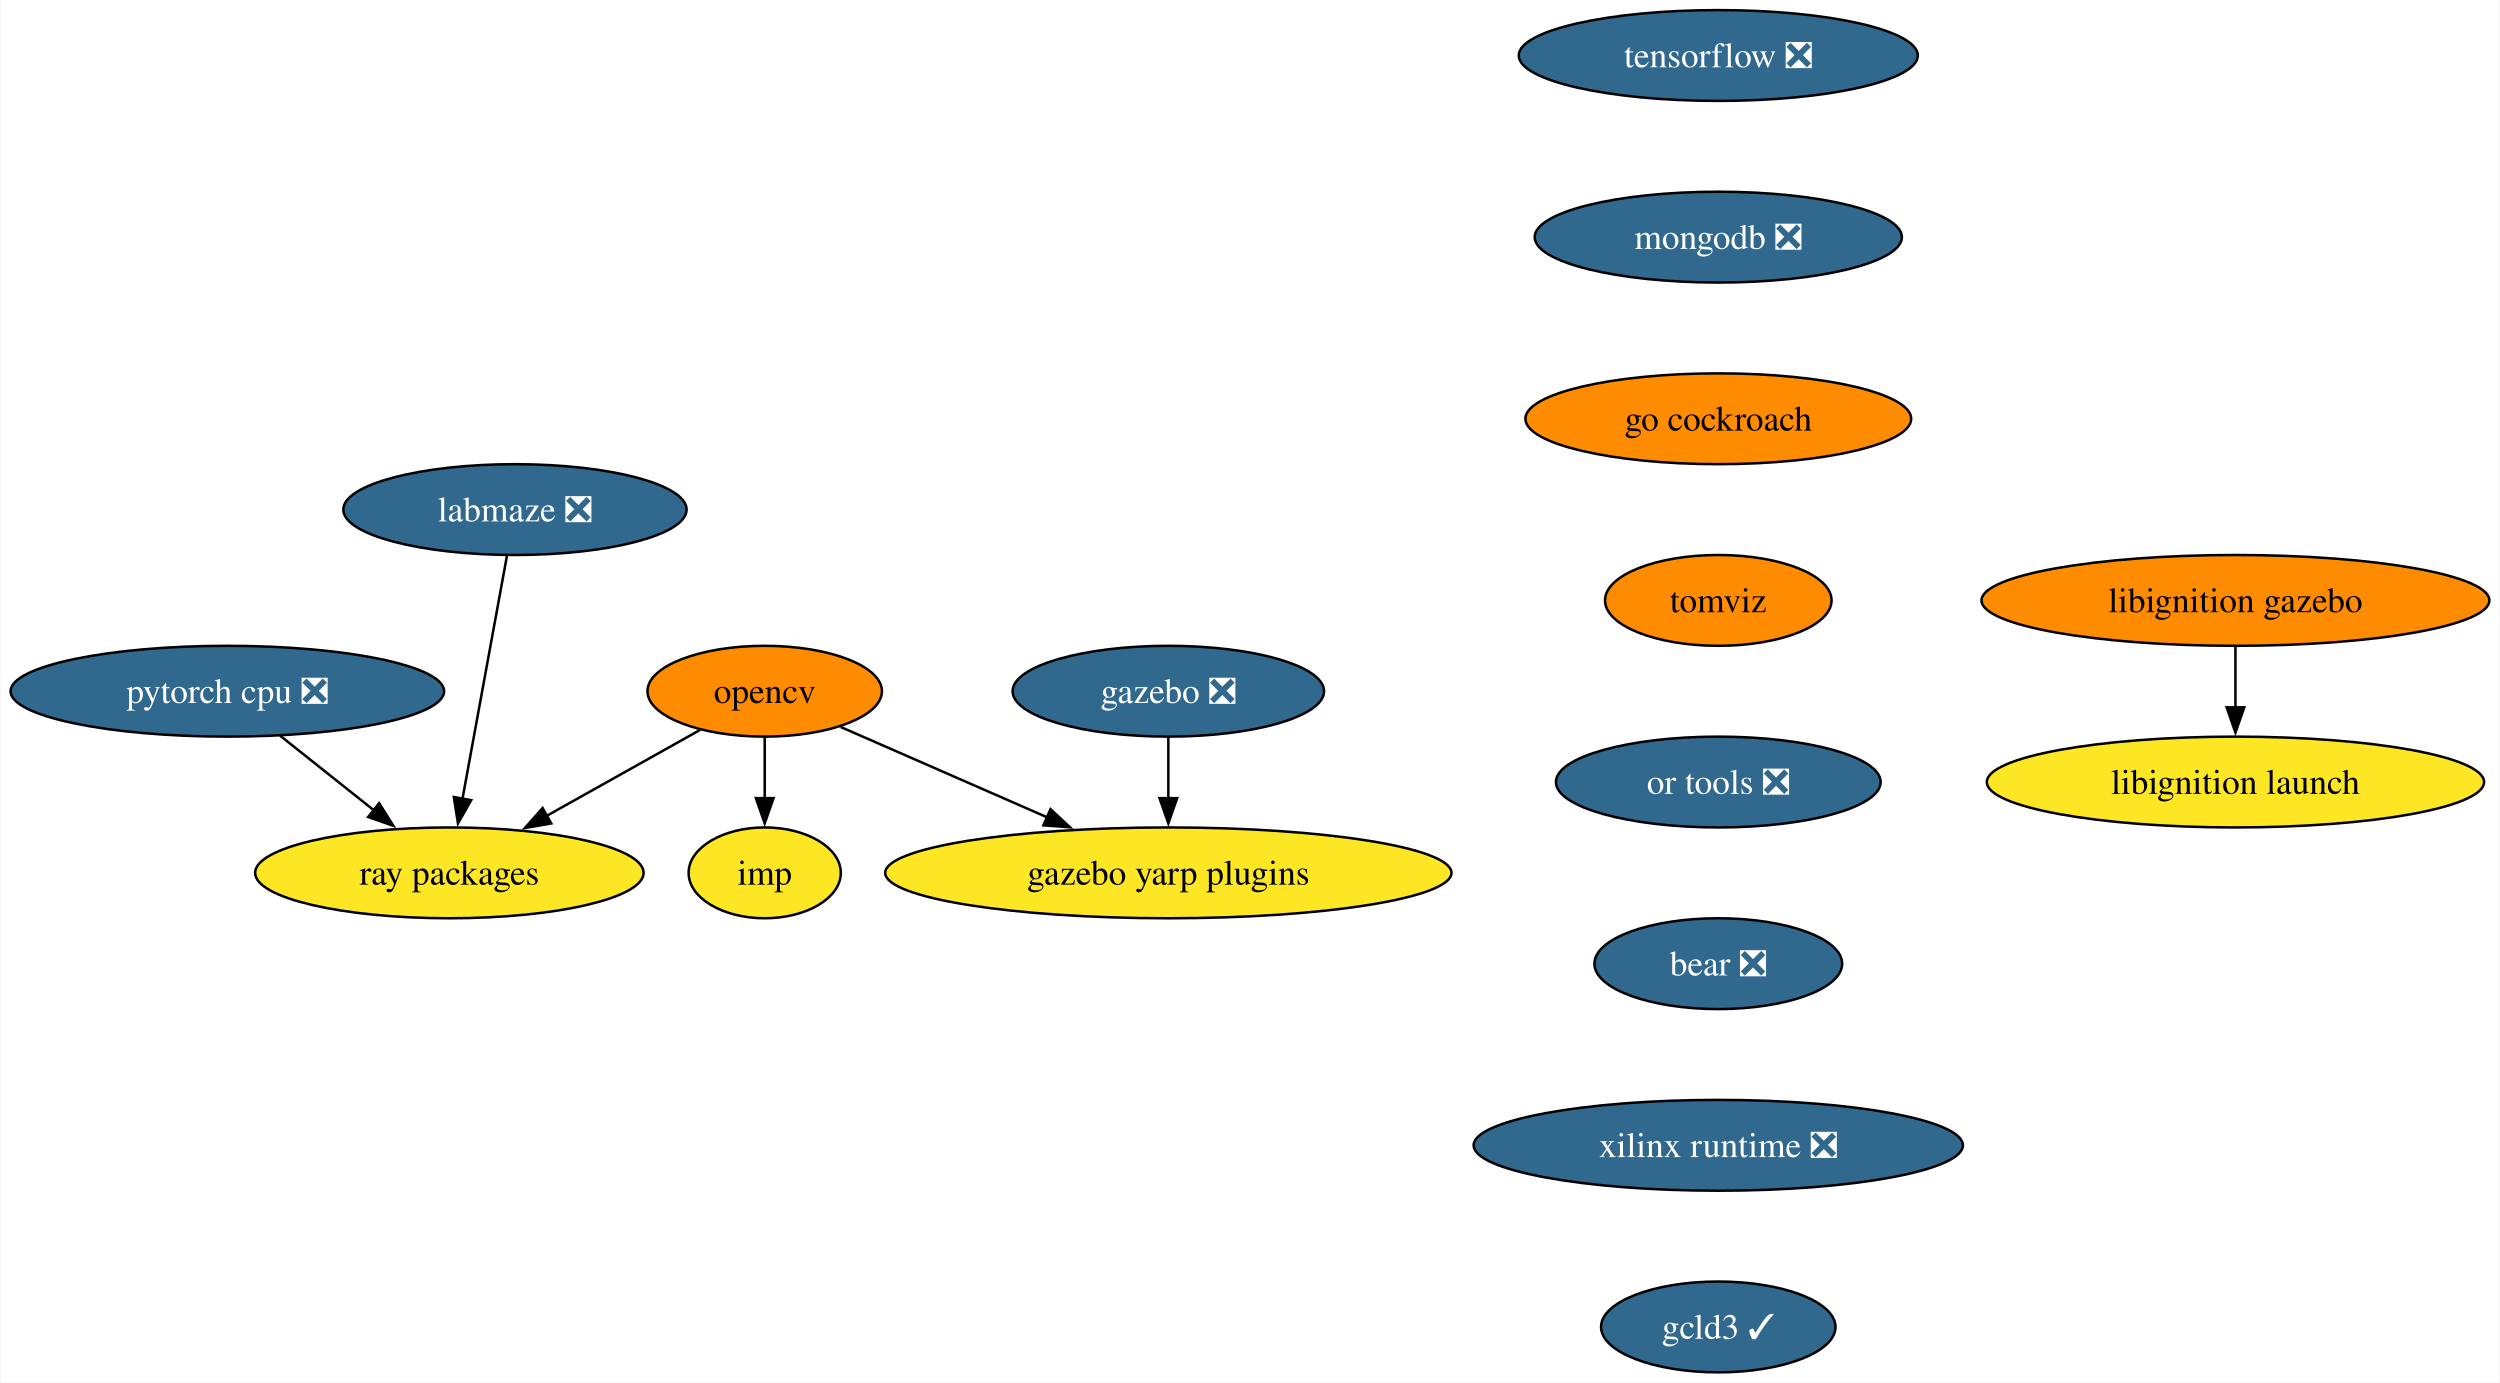
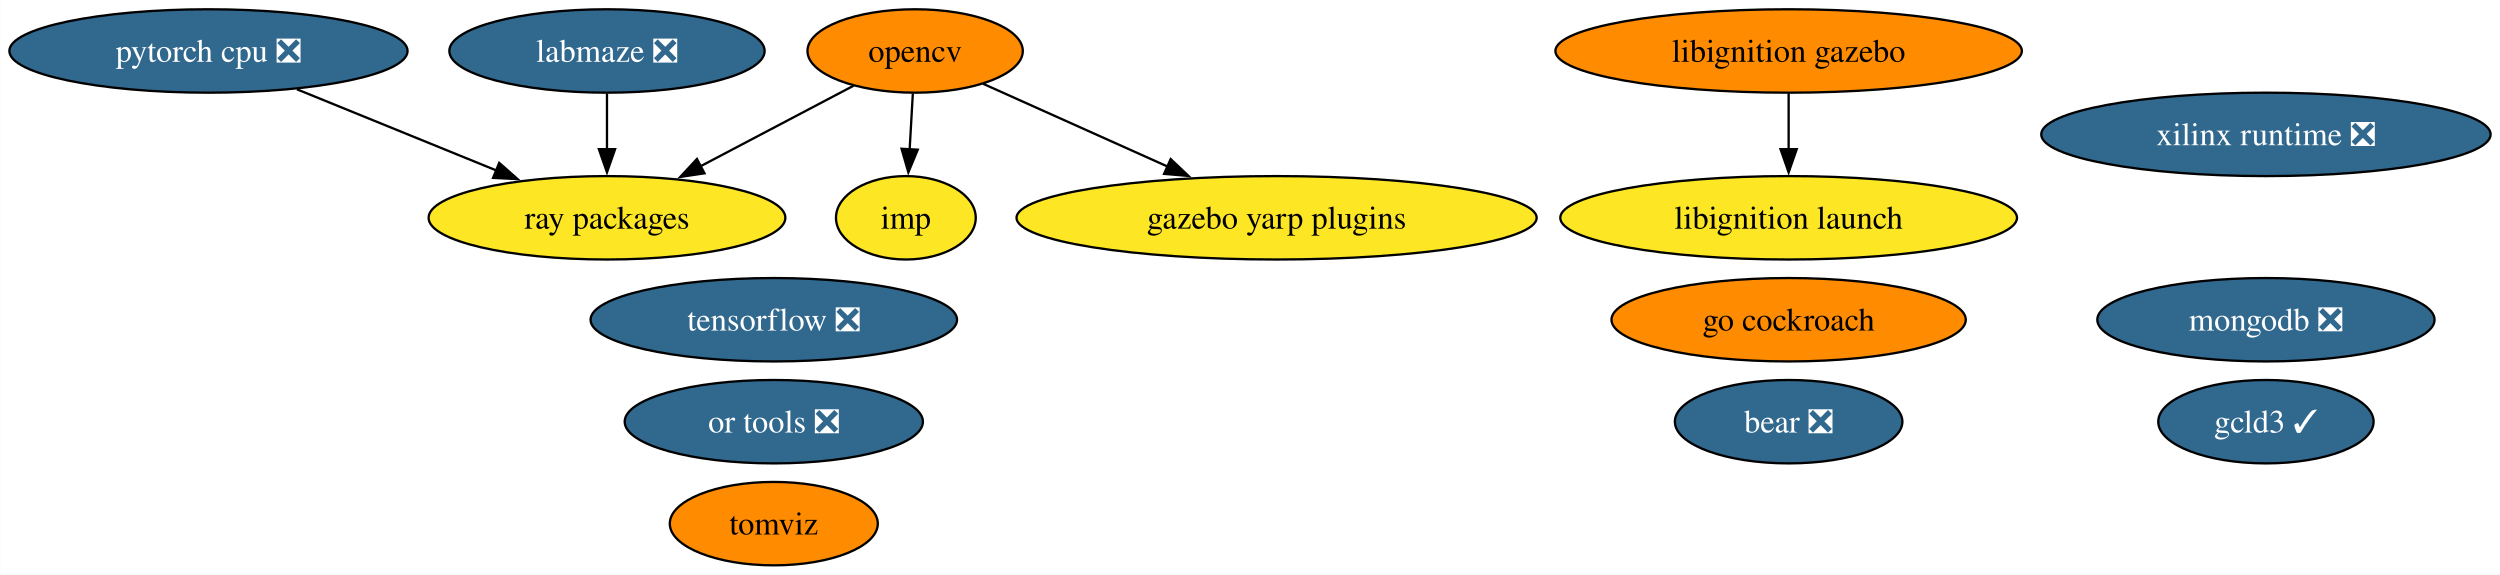
- <svg xmlns="http://www.w3.org/2000/svg" xmlns:xlink="http://www.w3.org/1999/xlink" width="991pt" height="548pt" viewBox="0.00 0.00 990.60 548.00">
-   <g id="graph0" class="graph" transform="scale(1 1) rotate(0) translate(4 544)">
-     <polygon fill="white" stroke="none" points="-4,4 -4,-544 986.6,-544 986.6,4 -4,4" />
+ <svg xmlns="http://www.w3.org/2000/svg" xmlns:xlink="http://www.w3.org/1999/xlink" width="1079pt" height="248pt" viewBox="0.00 0.00 1078.91 248.00">
+   <g id="graph0" class="graph" transform="scale(1 1) rotate(0) translate(4 244)">
+     <polygon fill="white" stroke="none" points="-4,4 -4,-244 1074.91,-244 1074.91,4 -4,4" />
    <g id="node1" class="node">
      <g id="a_node1">
        <a xlink:href="https://github.com/conda-forge/opencv-feedstock" xlink:title="opencv">
-           <ellipse fill="#ff8c00" stroke="black" cx="298.93" cy="-270" rx="46.47" ry="18" />
-           <text text-anchor="middle" x="298.93" y="-265.32" font-family="Times,serif" font-size="14.00">opencv</text>
-         </a>
-       </g>
-     </g>
-     <g id="node2" class="node">
-       <g id="a_node2">
-         <a xlink:href="https://github.com/conda-forge/ray-packages-feedstock" xlink:title="ray packages">
-           <ellipse fill="#fde725" stroke="black" cx="173.93" cy="-198" rx="76.99" ry="18" />
-           <text text-anchor="middle" x="173.93" y="-193.32" font-family="Times,serif" font-size="14.00">ray packages</text>
-         </a>
-       </g>
-     </g>
-     <g id="edge1" class="edge">
-       <path fill="none" stroke="black" d="M273.33,-254.67C255.82,-244.86 232.27,-231.67 212.5,-220.6" />
-       <polygon fill="black" stroke="black" points="214.31,-217.6 203.87,-215.77 210.89,-223.71 214.31,-217.6" />
-     </g>
-     <g id="node3" class="node">
-       <g id="a_node3">
-         <a xlink:href="https://github.com/conda-forge/imp-feedstock" xlink:title="imp">
-           <ellipse fill="#fde725" stroke="black" cx="298.93" cy="-198" rx="30.16" ry="18" />
-           <text text-anchor="middle" x="298.93" y="-193.32" font-family="Times,serif" font-size="14.00">imp</text>
-         </a>
-       </g>
-     </g>
-     <g id="edge2" class="edge">
-       <path fill="none" stroke="black" d="M298.93,-251.7C298.93,-244.41 298.93,-235.73 298.93,-227.54" />
-       <polygon fill="black" stroke="black" points="302.43,-227.62 298.93,-217.62 295.43,-227.62 302.43,-227.62" />
-     </g>
-     <g id="node4" class="node">
-       <g id="a_node4">
-         <a xlink:href="https://github.com/conda-forge/gazebo-yarp-plugins-feedstock" xlink:title="gazebo yarp plugins">
-           <ellipse fill="#fde725" stroke="black" cx="458.93" cy="-198" rx="112.24" ry="18" />
-           <text text-anchor="middle" x="458.93" y="-193.32" font-family="Times,serif" font-size="14.00">gazebo yarp plugins</text>
-         </a>
-       </g>
-     </g>
-     <g id="edge3" class="edge">
-       <path fill="none" stroke="black" d="M329.03,-255.83C352.12,-245.73 384.46,-231.58 411.09,-219.93" />
-       <polygon fill="black" stroke="black" points="412.21,-223.26 419.97,-216.05 409.41,-216.85 412.21,-223.26" />
-     </g>
-     <g id="node5" class="node">
-       <g id="a_node5">
-         <a xlink:href="https://github.com/conda-forge/tensorflow-feedstock/pull/376" xlink:title="tensorflow ❎">
-           <ellipse fill="#31688e" stroke="black" cx="676.93" cy="-522" rx="79.09" ry="18" />
-           <text text-anchor="middle" x="676.93" y="-517.33" font-family="Times,serif" font-size="14.00" fill="white">tensorflow ❎</text>
+           <ellipse fill="#ff8c00" stroke="black" cx="390.93" cy="-222" rx="46.47" ry="18" />
+           <text text-anchor="middle" x="390.93" y="-217.32" font-family="Times,serif" font-size="14.00">opencv</text>
        </a>
      </g>
    </g>
    <g id="node6" class="node">
      <g id="a_node6">
+         <a xlink:href="https://github.com/conda-forge/ray-packages-feedstock" xlink:title="ray packages">
+           <ellipse fill="#fde725" stroke="black" cx="257.93" cy="-150" rx="76.99" ry="18" />
+           <text text-anchor="middle" x="257.93" y="-145.32" font-family="Times,serif" font-size="14.00">ray packages</text>
+         </a>
+       </g>
+     </g>
+     <g id="edge3" class="edge">
+       <path fill="none" stroke="black" d="M364.34,-207C345.44,-197.06 319.73,-183.53 298.32,-172.26" />
+       <polygon fill="black" stroke="black" points="300.02,-169.2 289.54,-167.63 296.76,-175.39 300.02,-169.2" />
+     </g>
+     <g id="node10" class="node">
+       <g id="a_node10">
+         <a xlink:href="https://github.com/conda-forge/imp-feedstock" xlink:title="imp">
+           <ellipse fill="#fde725" stroke="black" cx="386.93" cy="-150" rx="30.16" ry="18" />
+           <text text-anchor="middle" x="386.93" y="-145.32" font-family="Times,serif" font-size="14.00">imp</text>
+         </a>
+       </g>
+     </g>
+     <g id="edge2" class="edge">
+       <path fill="none" stroke="black" d="M389.94,-203.7C389.53,-196.41 389.03,-187.73 388.56,-179.54" />
+       <polygon fill="black" stroke="black" points="392.06,-179.4 388,-169.62 385.07,-179.8 392.06,-179.4" />
+     </g>
+     <g id="node15" class="node">
+       <g id="a_node15">
+         <a xlink:href="https://github.com/conda-forge/gazebo-yarp-plugins-feedstock" xlink:title="gazebo yarp plugins">
+           <ellipse fill="#fde725" stroke="black" cx="546.93" cy="-150" rx="112.24" ry="18" />
+           <text text-anchor="middle" x="546.93" y="-145.32" font-family="Times,serif" font-size="14.00">gazebo yarp plugins</text>
+         </a>
+       </g>
+     </g>
+     <g id="edge1" class="edge">
+       <path fill="none" stroke="black" d="M420.27,-207.83C442.69,-197.77 474.04,-183.71 499.94,-172.09" />
+       <polygon fill="black" stroke="black" points="501.22,-175.35 508.92,-168.06 498.36,-168.96 501.22,-175.35" />
+     </g>
+     <g id="node2" class="node">
+       <g id="a_node2">
+         <a xlink:href="https://github.com/conda-forge/tensorflow-feedstock/pull/376" xlink:title="tensorflow ❎">
+           <ellipse fill="#31688e" stroke="black" cx="329.93" cy="-106" rx="79.09" ry="18" />
+           <text text-anchor="middle" x="329.93" y="-101.33" font-family="Times,serif" font-size="14.00" fill="white">tensorflow ❎</text>
+         </a>
+       </g>
+     </g>
+     <g id="node3" class="node">
+       <g id="a_node3">
+         <a xlink:href="https://github.com/conda-forge/pytorch-cpu-feedstock/pull/225" xlink:title="pytorch cpu ❎">
+           <ellipse fill="#31688e" stroke="black" cx="85.93" cy="-222" rx="85.93" ry="18" />
+           <text text-anchor="middle" x="85.93" y="-217.32" font-family="Times,serif" font-size="14.00" fill="white">pytorch cpu ❎</text>
+         </a>
+       </g>
+     </g>
+     <g id="edge4" class="edge">
+       <path fill="none" stroke="black" d="M124.1,-205.46C149.53,-195.12 183.13,-181.44 210.31,-170.38" />
+       <polygon fill="black" stroke="black" points="211.41,-173.71 219.35,-166.7 208.77,-167.23 211.41,-173.71" />
+     </g>
+     <g id="node4" class="node">
+       <g id="a_node4">
        <a xlink:href="https://github.com/conda-forge/mongodb-feedstock/pull/87" xlink:title="mongodb ❎">
-           <ellipse fill="#31688e" stroke="black" cx="676.93" cy="-450" rx="72.78" ry="18" />
-           <text text-anchor="middle" x="676.93" y="-445.32" font-family="Times,serif" font-size="14.00" fill="white">mongodb ❎</text>
+           <ellipse fill="#31688e" stroke="black" cx="973.93" cy="-106" rx="72.78" ry="18" />
+           <text text-anchor="middle" x="973.93" y="-101.33" font-family="Times,serif" font-size="14.00" fill="white">mongodb ❎</text>
+         </a>
+       </g>
+     </g>
+     <g id="node5" class="node">
+       <g id="a_node5">
+         <a xlink:href="https://github.com/conda-forge/go-cockroach-feedstock" xlink:title="go cockroach">
+           <ellipse fill="#ff8c00" stroke="black" cx="767.93" cy="-106" rx="76.46" ry="18" />
+           <text text-anchor="middle" x="767.93" y="-101.33" font-family="Times,serif" font-size="14.00">go cockroach</text>
+         </a>
+       </g>
+     </g>
+     <g id="node7" class="node">
+       <g id="a_node7">
+         <a xlink:href="https://github.com/conda-forge/tomviz-feedstock" xlink:title="tomviz">
+           <ellipse fill="#ff8c00" stroke="black" cx="329.93" cy="-18" rx="44.89" ry="18" />
+           <text text-anchor="middle" x="329.93" y="-13.32" font-family="Times,serif" font-size="14.00">tomviz</text>
        </a>
      </g>
    </g>
    <g id="node8" class="node">
      <g id="a_node8">
-         <a xlink:href="https://github.com/conda-forge/go-cockroach-feedstock" xlink:title="go cockroach">
-           <ellipse fill="#ff8c00" stroke="black" cx="676.93" cy="-378" rx="76.46" ry="18" />
-           <text text-anchor="middle" x="676.93" y="-373.32" font-family="Times,serif" font-size="14.00">go cockroach</text>
-         </a>
-       </g>
-     </g>
-     <g id="node7" class="node">
-       <g id="a_node7">
-         <a xlink:href="https://github.com/conda-forge/pytorch-cpu-feedstock/pull/225" xlink:title="pytorch cpu ❎">
-           <ellipse fill="#31688e" stroke="black" cx="85.93" cy="-270" rx="85.93" ry="18" />
-           <text text-anchor="middle" x="85.93" y="-265.32" font-family="Times,serif" font-size="14.00" fill="white">pytorch cpu ❎</text>
-         </a>
-       </g>
-     </g>
-     <g id="edge5" class="edge">
-       <path fill="none" stroke="black" d="M106.79,-252.41C117.88,-243.58 131.73,-232.57 143.96,-222.84" />
-       <polygon fill="black" stroke="black" points="146.09,-225.62 151.74,-216.65 141.73,-220.14 146.09,-225.62" />
-     </g>
-     <g id="node10" class="node">
-       <g id="a_node10">
-         <a xlink:href="https://github.com/conda-forge/tomviz-feedstock" xlink:title="tomviz">
-           <ellipse fill="#ff8c00" stroke="black" cx="676.93" cy="-306" rx="44.9" ry="18" />
-           <text text-anchor="middle" x="676.93" y="-301.32" font-family="Times,serif" font-size="14.00">tomviz</text>
+         <a xlink:href="https://github.com/conda-forge/libignition-gazebo-feedstock" xlink:title="libignition gazebo">
+           <ellipse fill="#ff8c00" stroke="black" cx="767.93" cy="-222" rx="100.66" ry="18" />
+           <text text-anchor="middle" x="767.93" y="-217.32" font-family="Times,serif" font-size="14.00">libignition gazebo</text>
        </a>
      </g>
    </g>
    <g id="node9" class="node">
      <g id="a_node9">
-         <a xlink:href="https://github.com/conda-forge/gazebo-feedstock/pull/205" xlink:title="gazebo ❎">
-           <ellipse fill="#31688e" stroke="black" cx="458.93" cy="-270" rx="61.73" ry="18" />
-           <text text-anchor="middle" x="458.93" y="-265.32" font-family="Times,serif" font-size="14.00" fill="white">gazebo ❎</text>
+         <a xlink:href="https://github.com/conda-forge/libignition-launch-feedstock" xlink:title="libignition launch">
+           <ellipse fill="#fde725" stroke="black" cx="767.93" cy="-150" rx="98.56" ry="18" />
+           <text text-anchor="middle" x="767.93" y="-145.32" font-family="Times,serif" font-size="14.00">libignition launch</text>
        </a>
      </g>
    </g>
-     <g id="edge7" class="edge">
-       <path fill="none" stroke="black" d="M458.93,-251.7C458.93,-244.41 458.93,-235.73 458.93,-227.54" />
-       <polygon fill="black" stroke="black" points="462.43,-227.62 458.93,-217.62 455.43,-227.62 462.43,-227.62" />
+     <g id="edge5" class="edge">
+       <path fill="none" stroke="black" d="M767.93,-203.7C767.93,-196.41 767.93,-187.73 767.93,-179.54" />
+       <polygon fill="black" stroke="black" points="771.43,-179.62 767.93,-169.62 764.43,-179.62 771.43,-179.62" />
    </g>
    <g id="node11" class="node">
      <g id="a_node11">
        <a xlink:href="https://github.com/conda-forge/or-tools-feedstock/pull/56" xlink:title="or tools ❎">
-           <ellipse fill="#31688e" stroke="black" cx="676.93" cy="-234" rx="64.36" ry="18" />
-           <text text-anchor="middle" x="676.93" y="-229.32" font-family="Times,serif" font-size="14.00" fill="white">or tools ❎</text>
+           <ellipse fill="#31688e" stroke="black" cx="329.93" cy="-62" rx="64.36" ry="18" />
+           <text text-anchor="middle" x="329.93" y="-57.33" font-family="Times,serif" font-size="14.00" fill="white">or tools ❎</text>
+         </a>
+       </g>
+     </g>
+     <g id="node12" class="node">
+       <g id="a_node12">
+         <a xlink:href="https://github.com/conda-forge/bear-feedstock/pull/45" xlink:title="bear ❎">
+           <ellipse fill="#31688e" stroke="black" cx="767.93" cy="-62" rx="49.1" ry="18" />
+           <text text-anchor="middle" x="767.93" y="-57.33" font-family="Times,serif" font-size="14.00" fill="white">bear ❎</text>
+         </a>
+       </g>
+     </g>
+     <g id="node13" class="node">
+       <g id="a_node13">
+         <a xlink:href="https://github.com/conda-forge/xilinx-runtime-feedstock/pull/32" xlink:title="xilinx runtime ❎">
+           <ellipse fill="#31688e" stroke="black" cx="973.93" cy="-186" rx="96.98" ry="18" />
+           <text text-anchor="middle" x="973.93" y="-181.32" font-family="Times,serif" font-size="14.00" fill="white">xilinx runtime ❎</text>
        </a>
      </g>
    </g>
    <g id="node14" class="node">
      <g id="a_node14">
-         <a xlink:href="https://github.com/conda-forge/bear-feedstock/pull/45" xlink:title="bear ❎">
-           <ellipse fill="#31688e" stroke="black" cx="676.93" cy="-162" rx="49.1" ry="18" />
-           <text text-anchor="middle" x="676.93" y="-157.32" font-family="Times,serif" font-size="14.00" fill="white">bear ❎</text>
+         <a xlink:href="https://github.com/conda-forge/labmaze-feedstock/pull/11" xlink:title="labmaze ❎">
+           <ellipse fill="#31688e" stroke="black" cx="257.93" cy="-222" rx="68.04" ry="18" />
+           <text text-anchor="middle" x="257.93" y="-217.32" font-family="Times,serif" font-size="14.00" fill="white">labmaze ❎</text>
        </a>
      </g>
    </g>
-     <g id="node12" class="node">
-       <g id="a_node12">
-         <a xlink:href="https://github.com/conda-forge/libignition-gazebo-feedstock" xlink:title="libignition gazebo">
-           <ellipse fill="#ff8c00" stroke="black" cx="881.93" cy="-306" rx="100.66" ry="18" />
-           <text text-anchor="middle" x="881.93" y="-301.32" font-family="Times,serif" font-size="14.00">libignition gazebo</text>
-         </a>
-       </g>
-     </g>
-     <g id="node13" class="node">
-       <g id="a_node13">
-         <a xlink:href="https://github.com/conda-forge/libignition-launch-feedstock" xlink:title="libignition launch">
-           <ellipse fill="#fde725" stroke="black" cx="881.93" cy="-234" rx="98.56" ry="18" />
-           <text text-anchor="middle" x="881.93" y="-229.32" font-family="Times,serif" font-size="14.00">libignition launch</text>
-         </a>
-       </g>
-     </g>
-     <g id="edge10" class="edge">
-       <path fill="none" stroke="black" d="M881.93,-287.7C881.93,-280.41 881.93,-271.73 881.93,-263.54" />
-       <polygon fill="black" stroke="black" points="885.43,-263.62 881.93,-253.62 878.43,-263.62 885.43,-263.62" />
-     </g>
-     <g id="node15" class="node">
-       <g id="a_node15">
-         <a xlink:href="https://github.com/conda-forge/xilinx-runtime-feedstock/pull/32" xlink:title="xilinx runtime ❎">
-           <ellipse fill="#31688e" stroke="black" cx="676.93" cy="-90" rx="96.98" ry="18" />
-           <text text-anchor="middle" x="676.93" y="-85.33" font-family="Times,serif" font-size="14.00" fill="white">xilinx runtime ❎</text>
-         </a>
-       </g>
+     <g id="edge6" class="edge">
+       <path fill="none" stroke="black" d="M257.93,-203.7C257.93,-196.41 257.93,-187.73 257.93,-179.54" />
+       <polygon fill="black" stroke="black" points="261.43,-179.62 257.93,-169.62 254.43,-179.62 261.43,-179.62" />
    </g>
    <g id="node16" class="node">
      <g id="a_node16">
        <a xlink:href="https://github.com/conda-forge/gcld3-feedstock/pull/7" xlink:title="gcld3 ✓">
-           <ellipse fill="#31688e" stroke="black" cx="676.93" cy="-18" rx="46.47" ry="18" />
-           <text text-anchor="middle" x="676.93" y="-13.32" font-family="Times,serif" font-size="14.00" fill="white">gcld3 ✓</text>
+           <ellipse fill="#31688e" stroke="black" cx="973.93" cy="-62" rx="46.47" ry="18" />
+           <text text-anchor="middle" x="973.93" y="-57.33" font-family="Times,serif" font-size="14.00" fill="white">gcld3 ✓</text>
        </a>
      </g>
    </g>
-     <g id="node17" class="node">
-       <g id="a_node17">
-         <a xlink:href="https://github.com/conda-forge/labmaze-feedstock/pull/11" xlink:title="labmaze ❎">
-           <ellipse fill="#31688e" stroke="black" cx="199.93" cy="-342" rx="68.04" ry="18" />
-           <text text-anchor="middle" x="199.93" y="-337.32" font-family="Times,serif" font-size="14.00" fill="white">labmaze ❎</text>
-         </a>
-       </g>
-     </g>
-     <g id="edge14" class="edge">
-       <path fill="none" stroke="black" d="M196.74,-323.59C192.35,-299.61 184.39,-256.14 179.14,-227.42" />
-       <polygon fill="black" stroke="black" points="182.58,-226.81 177.34,-217.6 175.7,-228.07 182.58,-226.81" />
-     </g>
  </g>
</svg>
